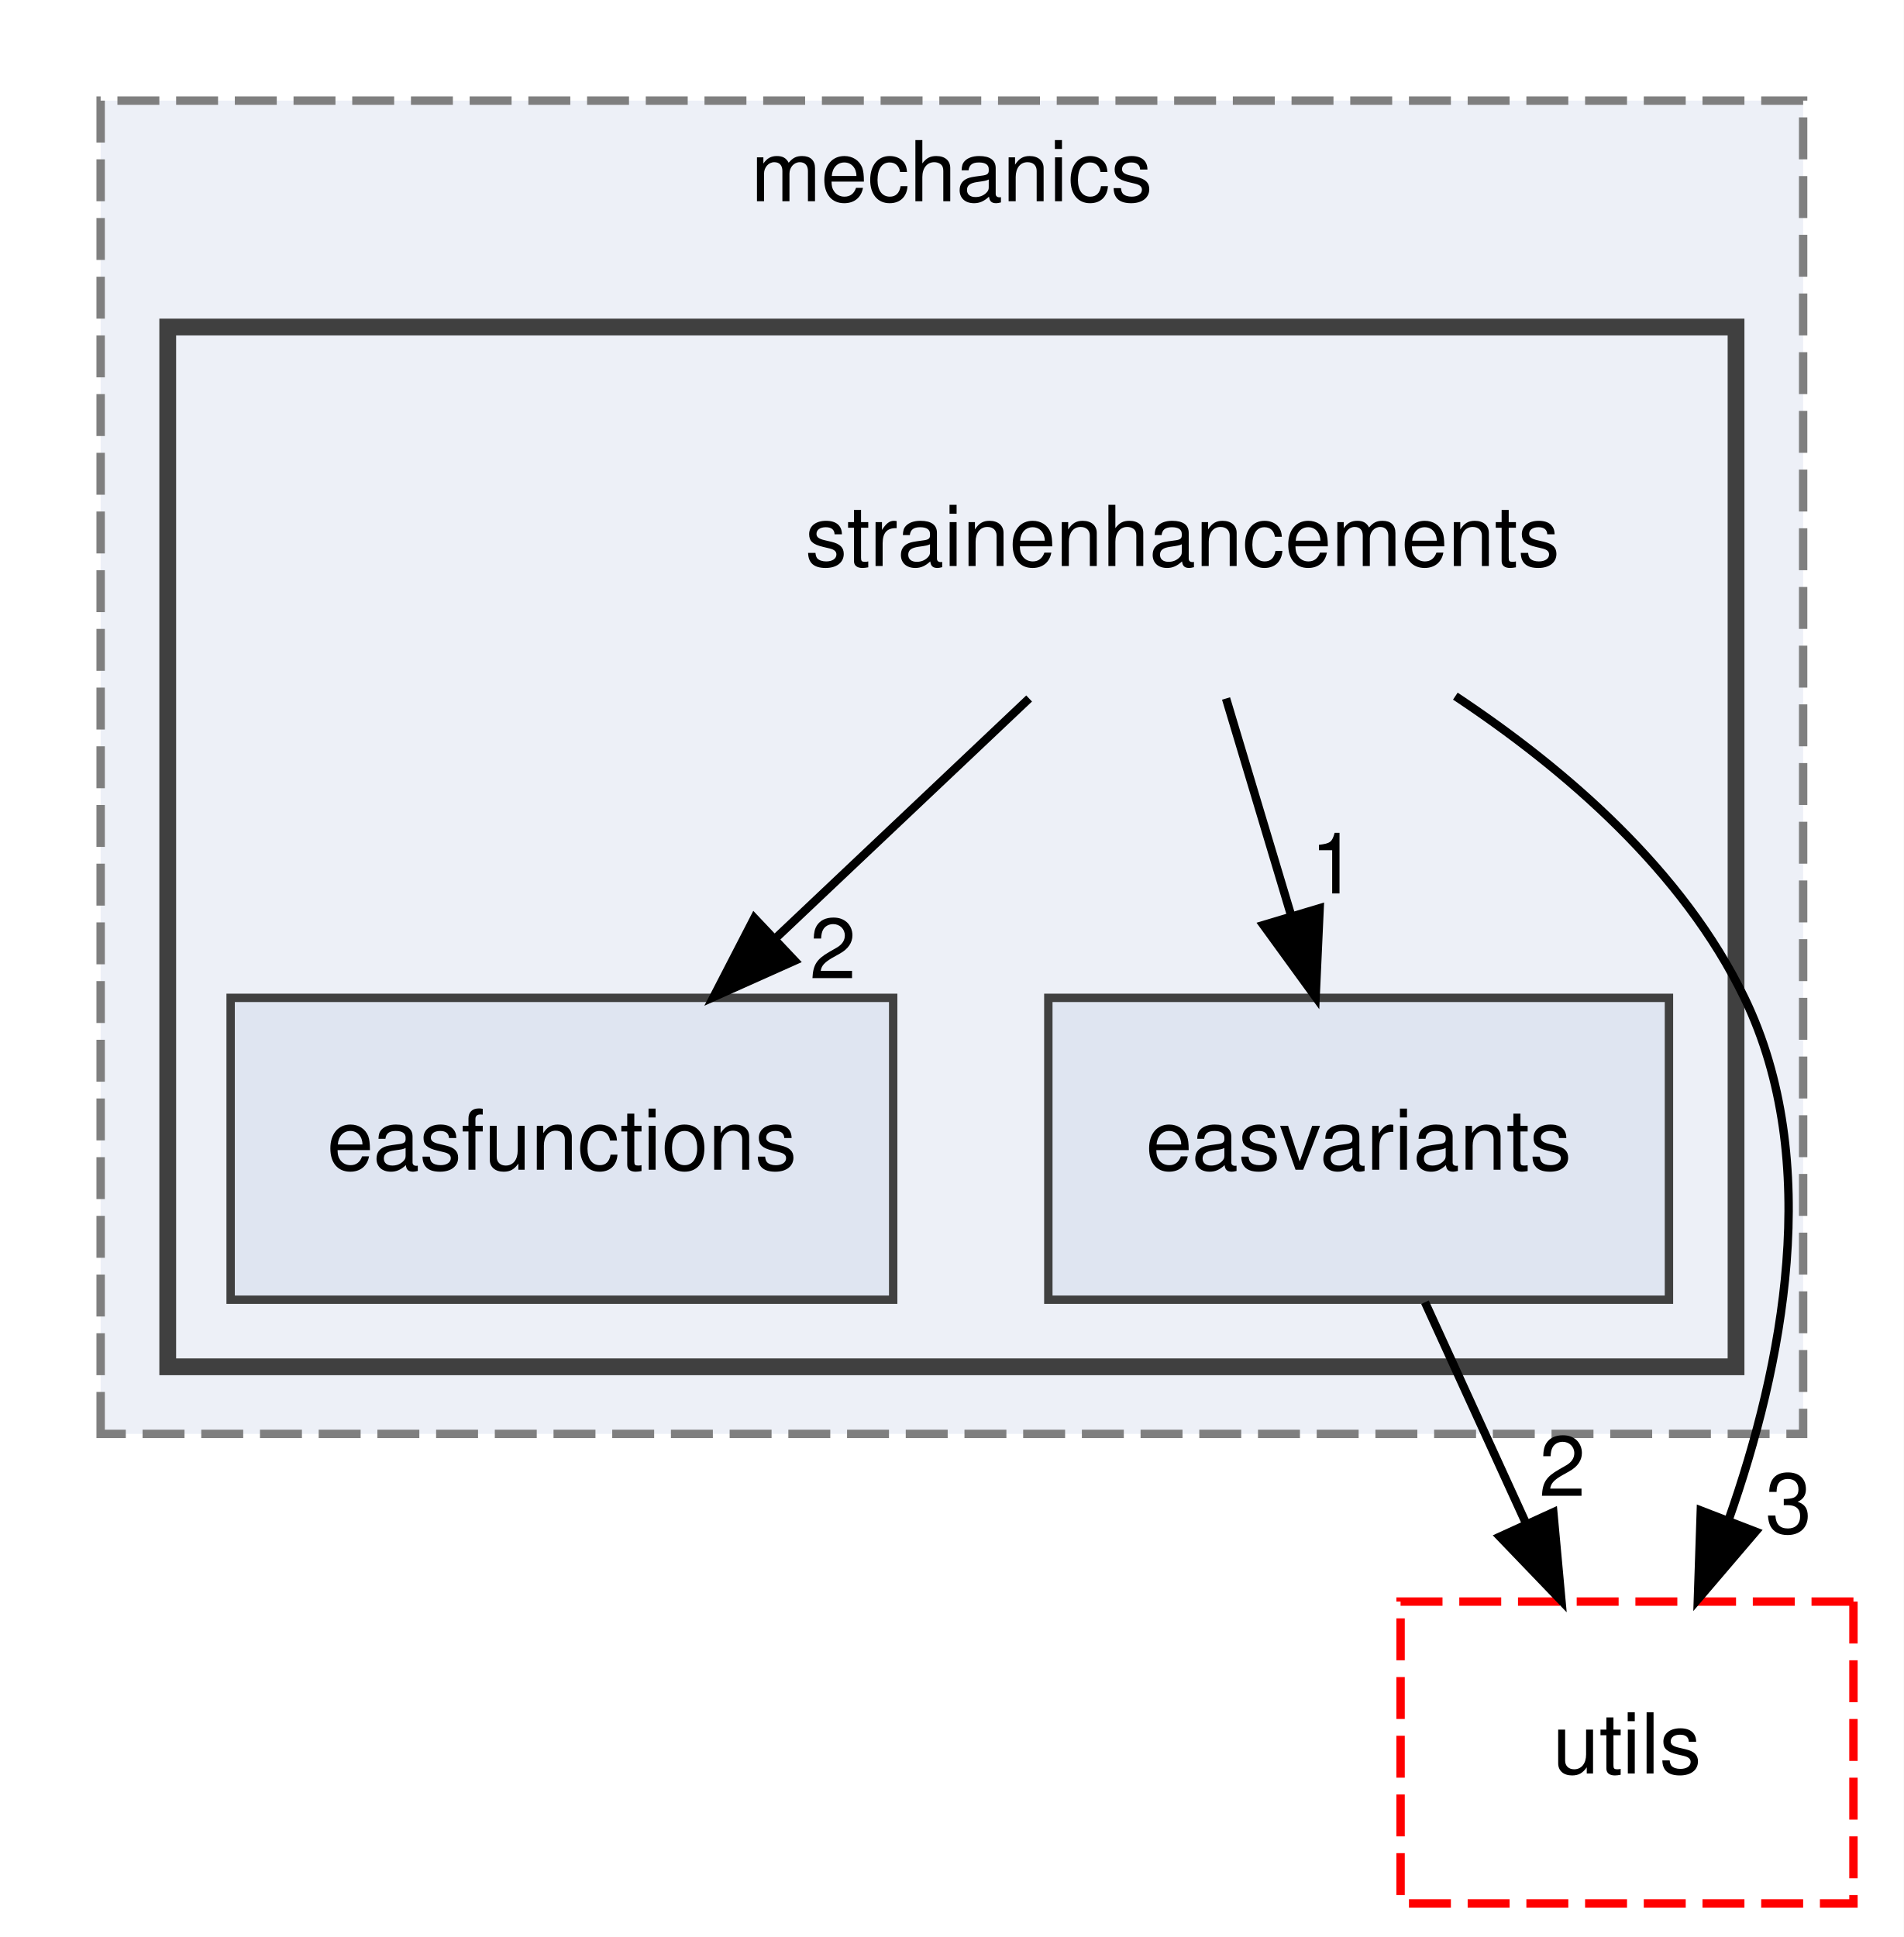
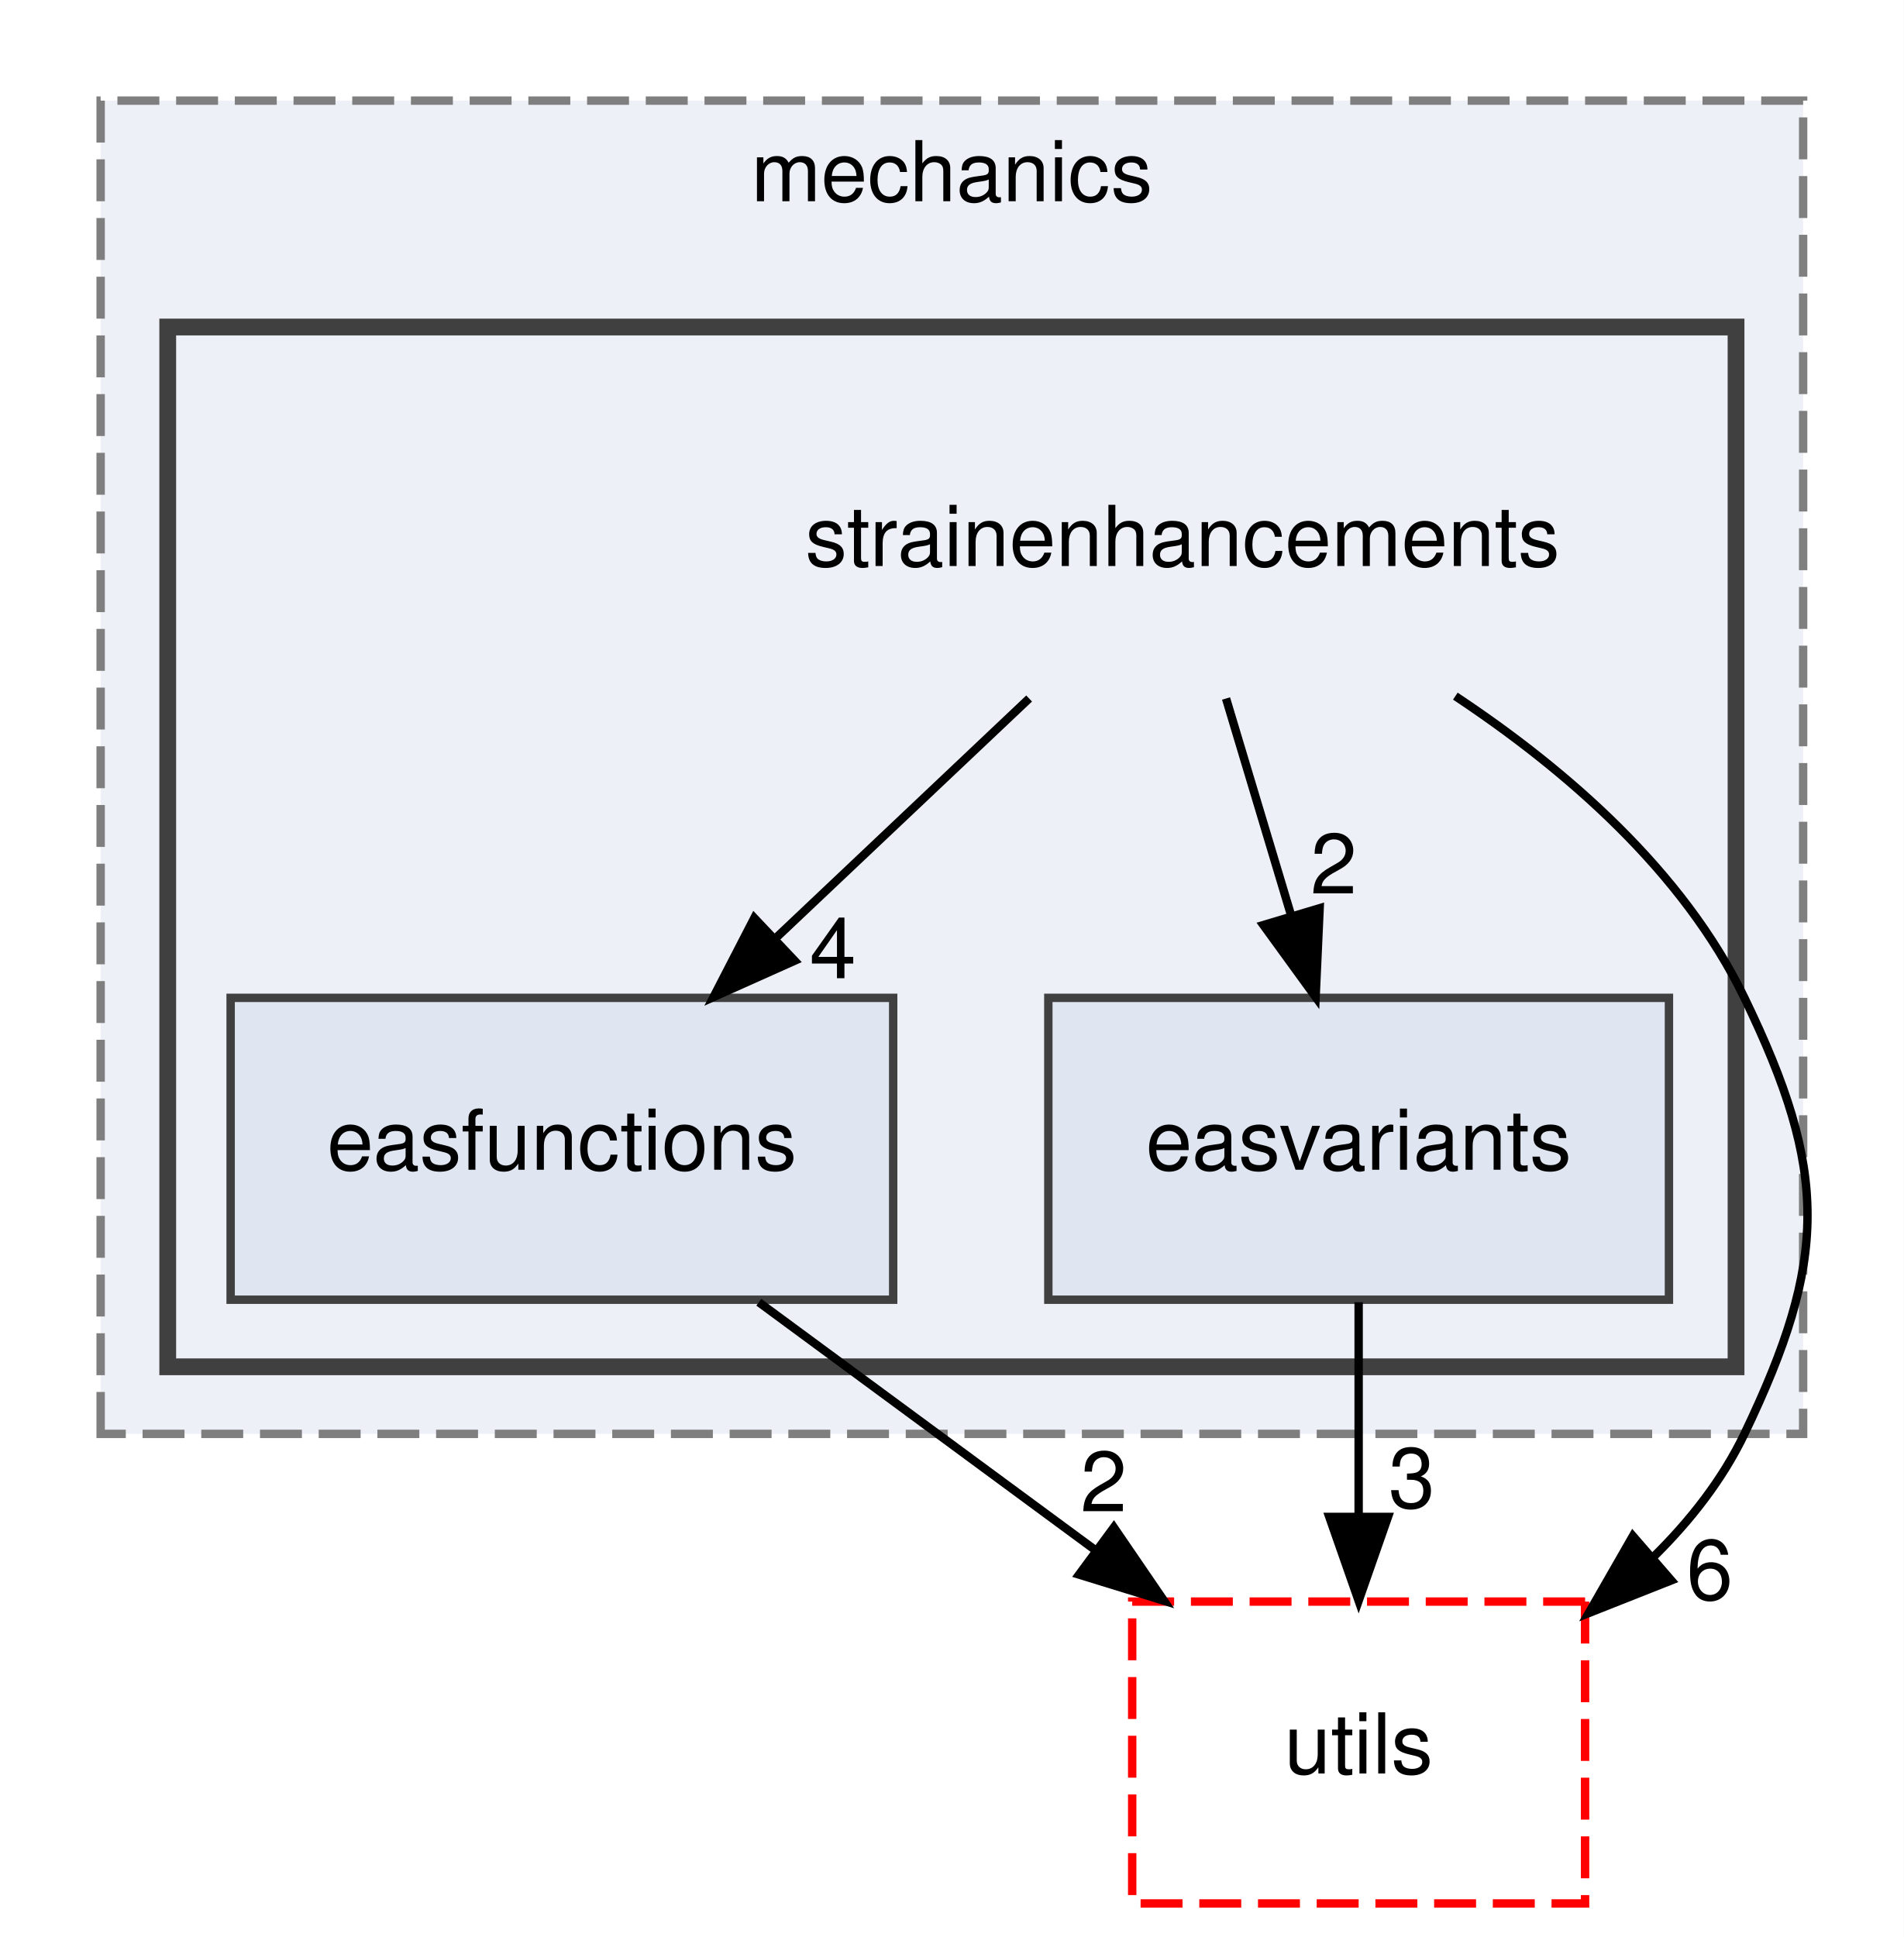
<svg xmlns="http://www.w3.org/2000/svg" xmlns:xlink="http://www.w3.org/1999/xlink" width="227pt" height="231pt" viewBox="0.00 0.00 227.00 231.00">
  <g id="graph0" class="graph" transform="scale(1 1) rotate(0) translate(4 227)">
    <polygon fill="white" stroke="transparent" points="-4,4 -4,-227 223,-227 223,4 -4,4" />
    <g id="clust1" class="cluster">
      <g id="a_clust1">
        <a xlink:href="dir_d9d7fab038fcca5270fe0241ec433d4d.html" target="_top" xlink:title="mechanics">
          <polygon fill="#edf0f7" stroke="#7f7f7f" stroke-dasharray="5,2" points="8,-56 8,-215 211,-215 211,-56 8,-56" />
          <text text-anchor="middle" x="109.5" y="-203" font-family="Helvetica,sans-Serif" font-size="10.00">mechanics</text>
        </a>
      </g>
    </g>
    <g id="clust2" class="cluster">
      <g id="a_clust2">
        <a xlink:href="dir_f35896bbba8936d1d4d1ed6b76b80319.html" target="_top">
          <polygon fill="#edf0f7" stroke="#404040" stroke-width="2" points="16,-64 16,-188 203,-188 203,-64 16,-64" />
        </a>
      </g>
    </g>
    <g id="node1" class="node">
      <text text-anchor="middle" x="137" y="-159.5" font-family="Helvetica,sans-Serif" font-size="10.00">strainenhancements</text>
    </g>
    <g id="node2" class="node">
      <g id="a_node2">
        <a xlink:href="dir_fcb4e2ceb6b2f2f2f5fb5f66d2cf2356.html" target="_top" xlink:title="easfunctions">
          <polygon fill="#dfe5f1" stroke="#404040" points="102.5,-108 23.5,-108 23.5,-72 102.5,-72 102.5,-108" />
          <text text-anchor="middle" x="63" y="-87.5" font-family="Helvetica,sans-Serif" font-size="10.00">easfunctions</text>
        </a>
      </g>
    </g>
    <g id="edge3" class="edge">
      <path fill="none" stroke="black" d="M118.71,-143.7C109.57,-135.05 98.36,-124.45 88.4,-115.03" />
      <polygon fill="black" stroke="black" points="90.75,-112.43 81.08,-108.1 85.94,-117.52 90.75,-112.43" />
      <g id="a_edge3-headlabel">
-         <a xlink:href="dir_000035_000011.html" target="_top" xlink:title="2">
-           <text text-anchor="middle" x="95.31" y="-110.34" font-family="Helvetica,sans-Serif" font-size="10.00">2</text>
+         <a xlink:href="dir_000035_000011.html" target="_top" xlink:title="4">
+           <text text-anchor="middle" x="95.31" y="-110.34" font-family="Helvetica,sans-Serif" font-size="10.00">4</text>
        </a>
      </g>
    </g>
    <g id="node3" class="node">
      <g id="a_node3">
        <a xlink:href="dir_32fee6690055e5dca6b4c9136006c5b5.html" target="_top" xlink:title="easvariants">
          <polygon fill="#dfe5f1" stroke="#404040" points="195,-108 121,-108 121,-72 195,-72 195,-108" />
          <text text-anchor="middle" x="158" y="-87.5" font-family="Helvetica,sans-Serif" font-size="10.00">easvariants</text>
        </a>
      </g>
    </g>
    <g id="edge1" class="edge">
      <path fill="none" stroke="black" d="M142.19,-143.7C144.53,-135.9 147.35,-126.51 149.95,-117.83" />
      <polygon fill="black" stroke="black" points="153.35,-118.69 152.87,-108.1 146.64,-116.68 153.35,-118.69" />
      <g id="a_edge1-headlabel">
-         <a xlink:href="dir_000035_000012.html" target="_top" xlink:title="1">
-           <text text-anchor="middle" x="155.03" y="-120.45" font-family="Helvetica,sans-Serif" font-size="10.00">1</text>
+         <a xlink:href="dir_000035_000012.html" target="_top" xlink:title="2">
+           <text text-anchor="middle" x="155.03" y="-120.45" font-family="Helvetica,sans-Serif" font-size="10.00">2</text>
        </a>
      </g>
    </g>
    <g id="node4" class="node">
      <g id="a_node4">
        <a xlink:href="dir_36505a9bfb81f81ed7a4e794d4cf597e.html" target="_top" xlink:title="utils">
-           <polygon fill="none" stroke="red" stroke-dasharray="5,2" points="217,-36 163,-36 163,0 217,0 217,-36" />
-           <text text-anchor="middle" x="190" y="-15.5" font-family="Helvetica,sans-Serif" font-size="10.00">utils</text>
+           <polygon fill="none" stroke="red" stroke-dasharray="5,2" points="185,-36 131,-36 131,0 185,0 185,-36" />
+           <text text-anchor="middle" x="158" y="-15.5" font-family="Helvetica,sans-Serif" font-size="10.00">utils</text>
        </a>
      </g>
    </g>
    <g id="edge2" class="edge">
-       <path fill="none" stroke="black" d="M169.53,-143.98C182.79,-135.18 196.7,-123.09 204,-108 213.43,-88.52 208.57,-64.09 202.12,-45.76" />
-       <polygon fill="black" stroke="black" points="205.33,-44.34 198.45,-36.28 198.8,-46.86 205.33,-44.34" />
+       <path fill="none" stroke="black" d="M169.53,-143.98C182.79,-135.18 196.7,-123.09 204,-108 214.07,-87.2 213.98,-76.84 204,-56 201.39,-50.55 197.54,-45.65 193.17,-41.34" />
+       <polygon fill="black" stroke="black" points="195.28,-38.53 185.43,-34.63 190.7,-43.82 195.28,-38.53" />
      <g id="a_edge2-headlabel">
-         <a xlink:href="dir_000035_000037.html" target="_top" xlink:title="3">
-           <text text-anchor="middle" x="209.27" y="-44.17" font-family="Helvetica,sans-Serif" font-size="10.00">3</text>
+         <a xlink:href="dir_000035_000037.html" target="_top" xlink:title="6">
+           <text text-anchor="middle" x="199.86" y="-36.24" font-family="Helvetica,sans-Serif" font-size="10.00">6</text>
        </a>
      </g>
    </g>
    <g id="edge4" class="edge">
-       <path fill="none" stroke="black" d="M165.91,-71.7C169.55,-63.73 173.95,-54.1 177.99,-45.26" />
-       <polygon fill="black" stroke="black" points="181.21,-46.65 182.18,-36.1 174.84,-43.74 181.21,-46.65" />
+       <path fill="none" stroke="black" d="M86.48,-71.7C98.56,-62.8 113.45,-51.82 126.52,-42.2" />
+       <polygon fill="black" stroke="black" points="128.81,-44.85 134.79,-36.1 124.66,-39.22 128.81,-44.85" />
      <g id="a_edge4-headlabel">
-         <a xlink:href="dir_000012_000037.html" target="_top" xlink:title="2">
-           <text text-anchor="middle" x="182.29" y="-48.6" font-family="Helvetica,sans-Serif" font-size="10.00">2</text>
+         <a xlink:href="dir_000011_000037.html" target="_top" xlink:title="2">
+           <text text-anchor="middle" x="127.6" y="-46.77" font-family="Helvetica,sans-Serif" font-size="10.00">2</text>
+         </a>
+       </g>
+     </g>
+     <g id="edge5" class="edge">
+       <path fill="none" stroke="black" d="M158,-71.7C158,-63.98 158,-54.71 158,-46.11" />
+       <polygon fill="black" stroke="black" points="161.5,-46.1 158,-36.1 154.5,-46.1 161.5,-46.1" />
+       <g id="a_edge5-headlabel">
+         <a xlink:href="dir_000012_000037.html" target="_top" xlink:title="3">
+           <text text-anchor="middle" x="164.34" y="-47.2" font-family="Helvetica,sans-Serif" font-size="10.00">3</text>
        </a>
      </g>
    </g>
  </g>
</svg>
